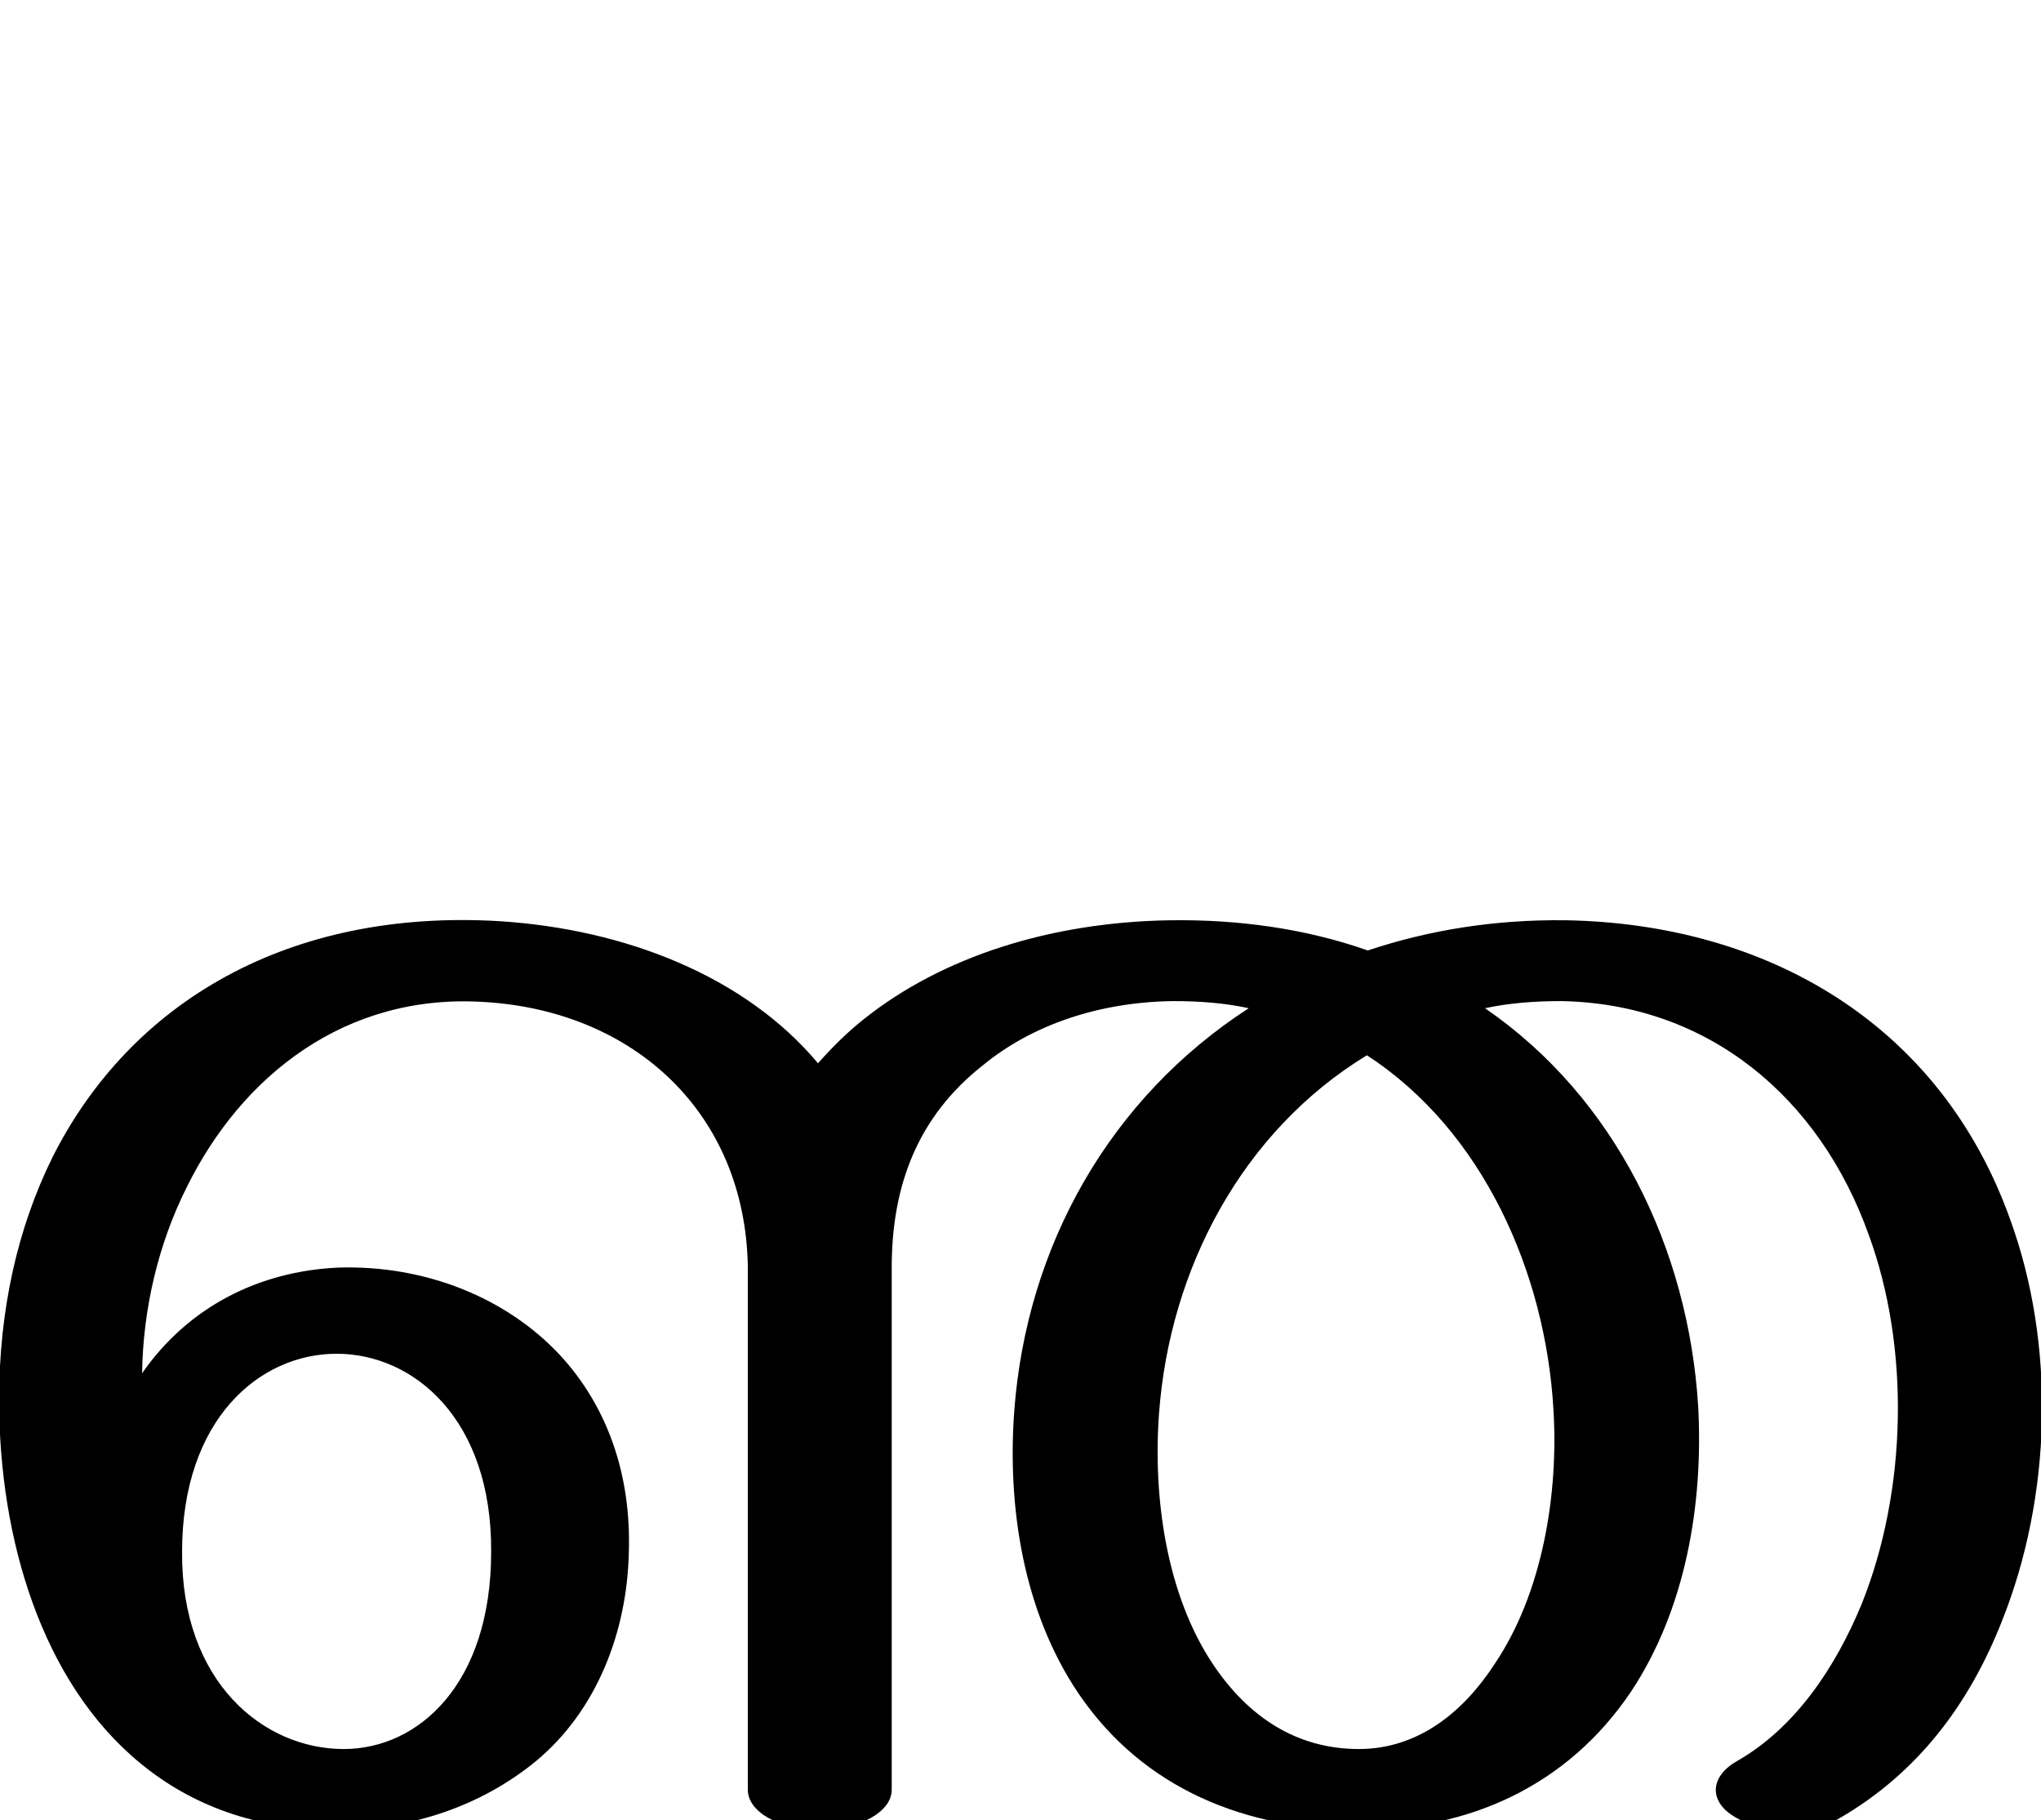
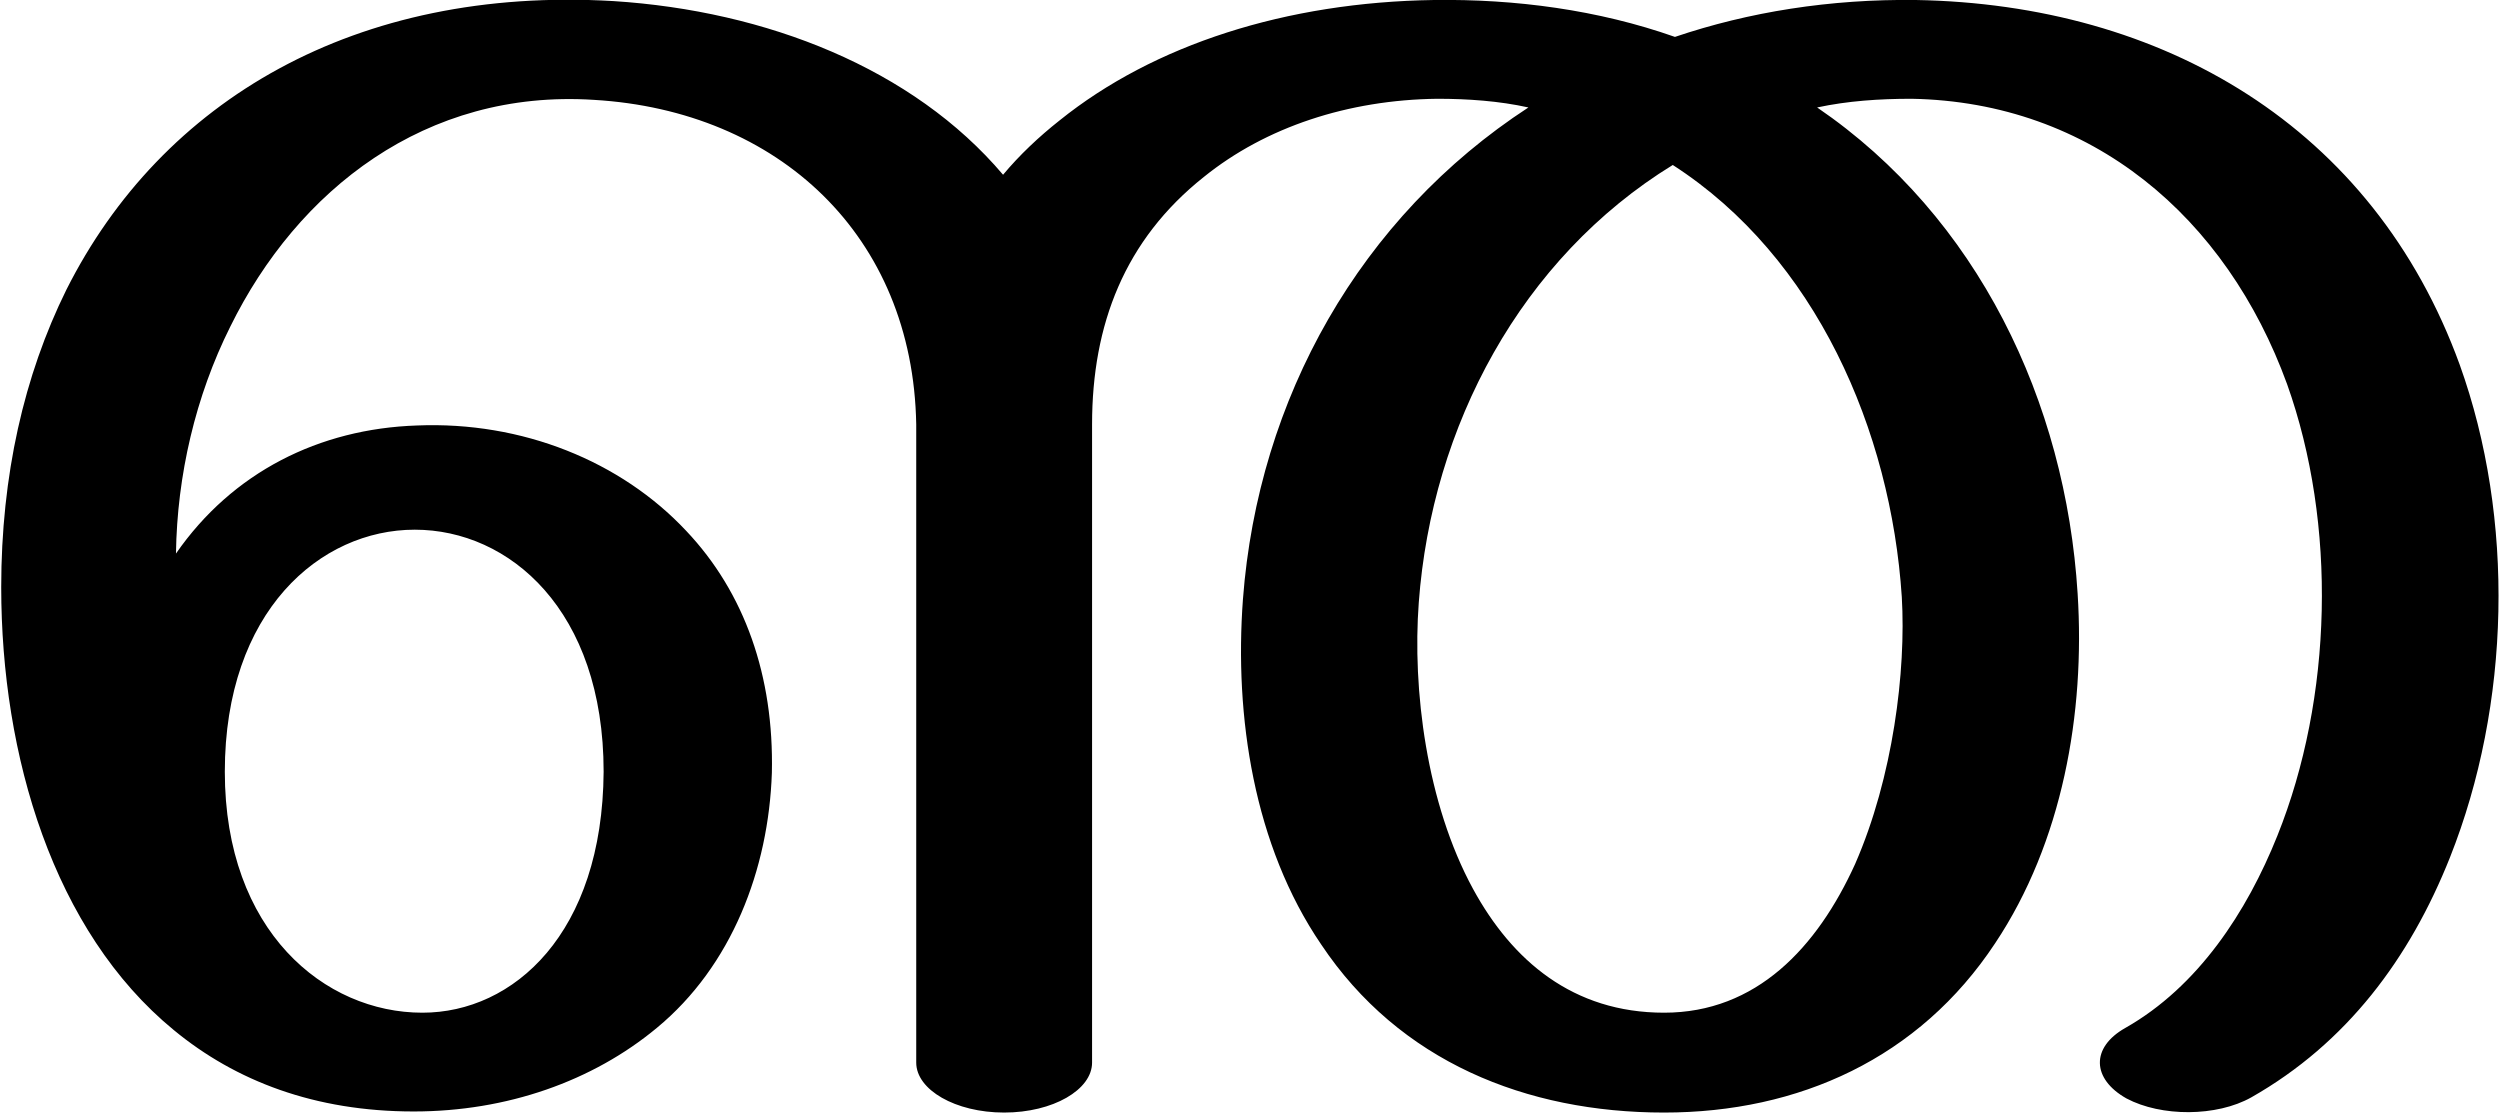
- <svg xmlns="http://www.w3.org/2000/svg" xml:space="preserve" width="2298px" height="2048px" version="1.1" style="shape-rendering:geometricPrecision; text-rendering:geometricPrecision; image-rendering:optimizeQuality; fill-rule:evenodd; clip-rule:evenodd" viewBox="0 0 2298 2048">
+ <svg xmlns="http://www.w3.org/2000/svg" xml:space="preserve" width="2301px" height="1024px" version="1.1" style="shape-rendering:geometricPrecision; text-rendering:geometricPrecision; image-rendering:optimizeQuality; fill-rule:evenodd; clip-rule:evenodd" viewBox="0 0 2301 1025">
  <defs>
    <style type="text/css">
   
    .fil0 {fill:black;fill-rule:nonzero}
   
  </style>
  </defs>
  <g id="Layer_x0020_1">
-     <path class="fil0" d="M-1 1576c0,-102 21,-194 60,-273 88,-175 266,-280 503,-266 142,9 277,62 359,160 16,-18 33,-35 52,-50 88,-70 210,-109 345,-111 75,-1 151,9 222,34 69,-23 143,-35 223,-34 226,4 421,116 500,336 52,142 47,313 -9,453 -37,94 -95,171 -183,222 -31,18 -83,18 -115,0 -32,-17 -32,-46 -1,-64 67,-38 112,-107 141,-177 51,-127 55,-288 8,-416 -55,-154 -180,-260 -346,-263 -29,0 -58,2 -86,8 147,101 229,271 240,448 6,110 -14,229 -76,322 -71,105 -181,155 -306,155 -127,0 -243,-46 -316,-154 -62,-92 -80,-210 -72,-318 14,-186 108,-352 264,-453 -28,-6 -56,-8 -85,-8 -82,1 -158,26 -214,72 -74,58 -103,136 -103,228l0 588c0,25 -37,45 -81,45 -45,0 -81,-20 -81,-45l0 -589c-3,-173 -128,-288 -297,-298 -156,-10 -273,83 -335,209 -32,64 -49,137 -50,209 52,-75 132,-115 221,-119 98,-3 189,34 249,98 53,57 81,134 78,223 -2,89 -36,178 -105,235 -60,49 -138,77 -224,77 -91,0 -164,-28 -221,-75 -111,-91 -159,-253 -159,-409zm1540 -388c-141,86 -222,241 -234,403 -7,94 8,204 61,283 39,58 93,95 164,95 67,0 118,-42 153,-96 54,-80 72,-192 66,-287 -9,-153 -79,-313 -210,-398zm-1334 559c-1,147 92,222 182,222 84,0 166,-73 166,-222 1,-149 -87,-223 -174,-223 -87,0 -174,74 -174,223z" />
+     <path class="fil0" d="M0 541c0,-103 21,-195 60,-274 88,-175 267,-280 504,-266 141,9 276,62 359,160 15,-18 33,-35 52,-50 87,-70 209,-109 345,-111 75,-1 151,9 222,34 68,-23 143,-35 222,-34 227,4 421,116 501,336 51,142 47,313 -9,454 -37,93 -95,171 -183,221 -32,18 -83,18 -115,1 -32,-18 -33,-47 -1,-65 67,-38 112,-107 140,-177 51,-127 55,-287 9,-416 -56,-154 -180,-260 -346,-263 -30,0 -59,2 -87,8 148,101 229,271 240,448 7,110 -14,229 -76,322 -70,106 -181,156 -305,156 -127,0 -244,-47 -316,-155 -62,-91 -80,-210 -72,-318 14,-185 108,-352 263,-453 -27,-6 -56,-8 -84,-8 -82,1 -158,26 -215,72 -73,58 -103,136 -103,228l0 588c0,25 -36,46 -81,46 -45,0 -81,-21 -81,-46l0 -588c-3,-174 -127,-289 -297,-299 -155,-10 -273,83 -335,209 -32,64 -49,137 -50,209 52,-75 132,-115 222,-118 97,-4 188,33 248,97 54,57 81,134 79,223 -3,89 -37,178 -106,235 -59,49 -138,77 -224,77 -91,0 -164,-28 -221,-75 -111,-91 -159,-253 -159,-408zm1540 -389c-140,86 -222,241 -234,403 -6,80 7,185 50,264 36,66 92,114 176,114 85,0 141,-60 176,-137 35,-80 47,-178 43,-246 -10,-153 -79,-313 -211,-398zm-1334 559c0,147 92,222 182,222 84,0 166,-73 167,-222 0,-149 -87,-223 -174,-223 -87,0 -175,75 -175,223z" />
  </g>
</svg>
